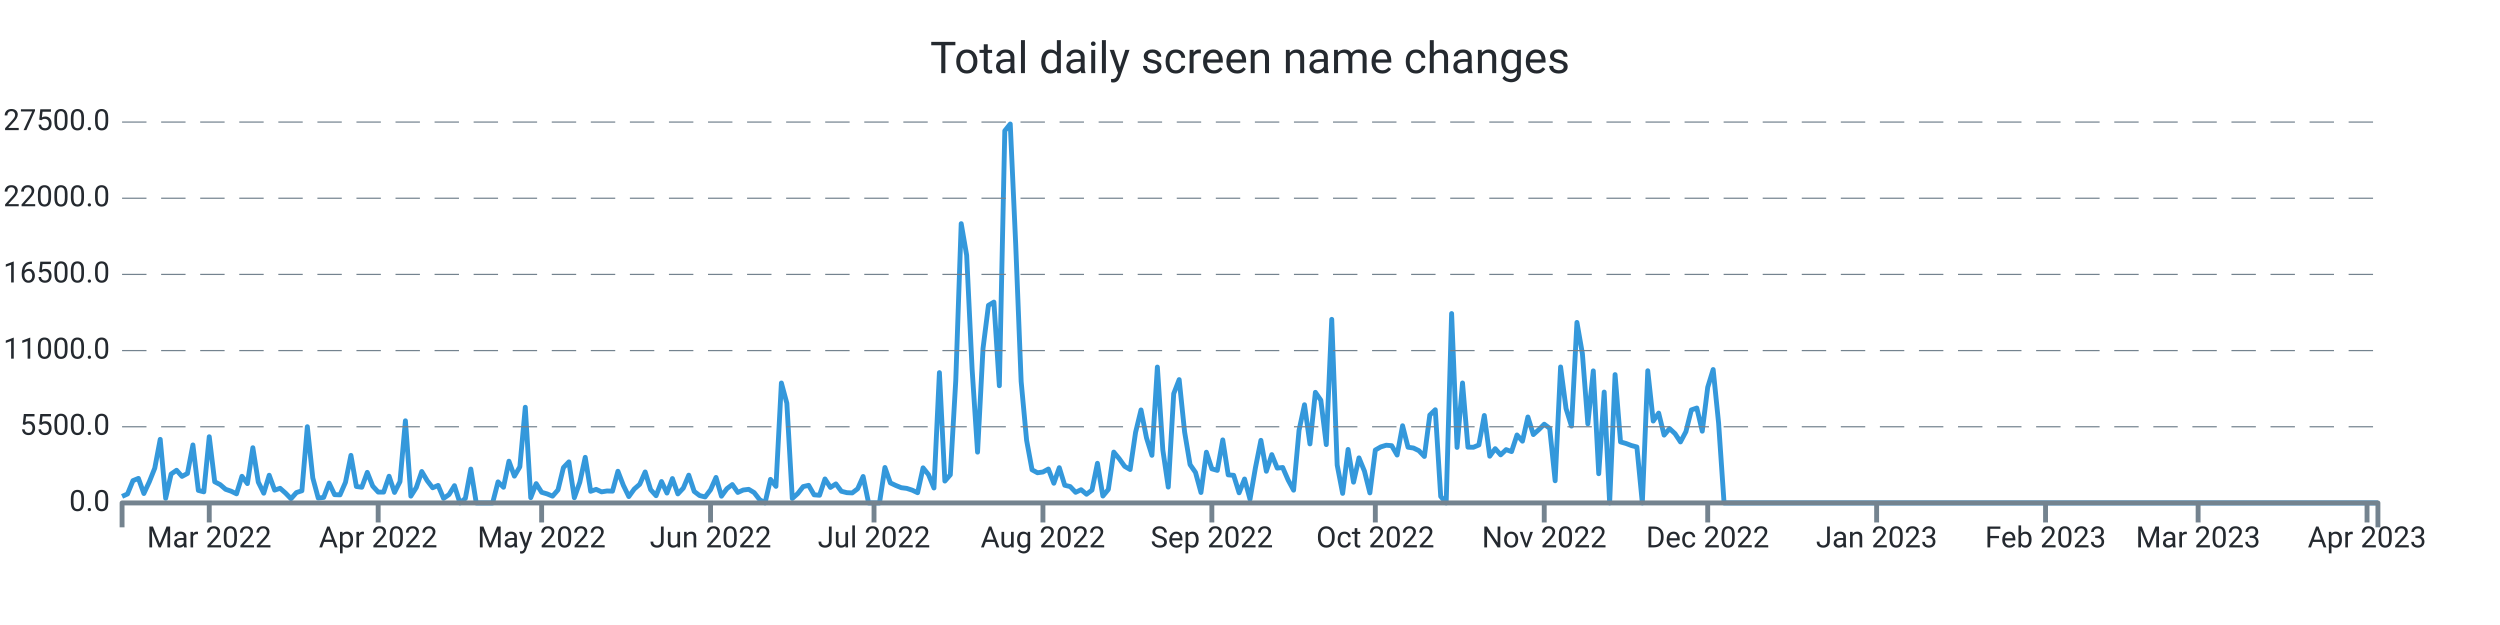
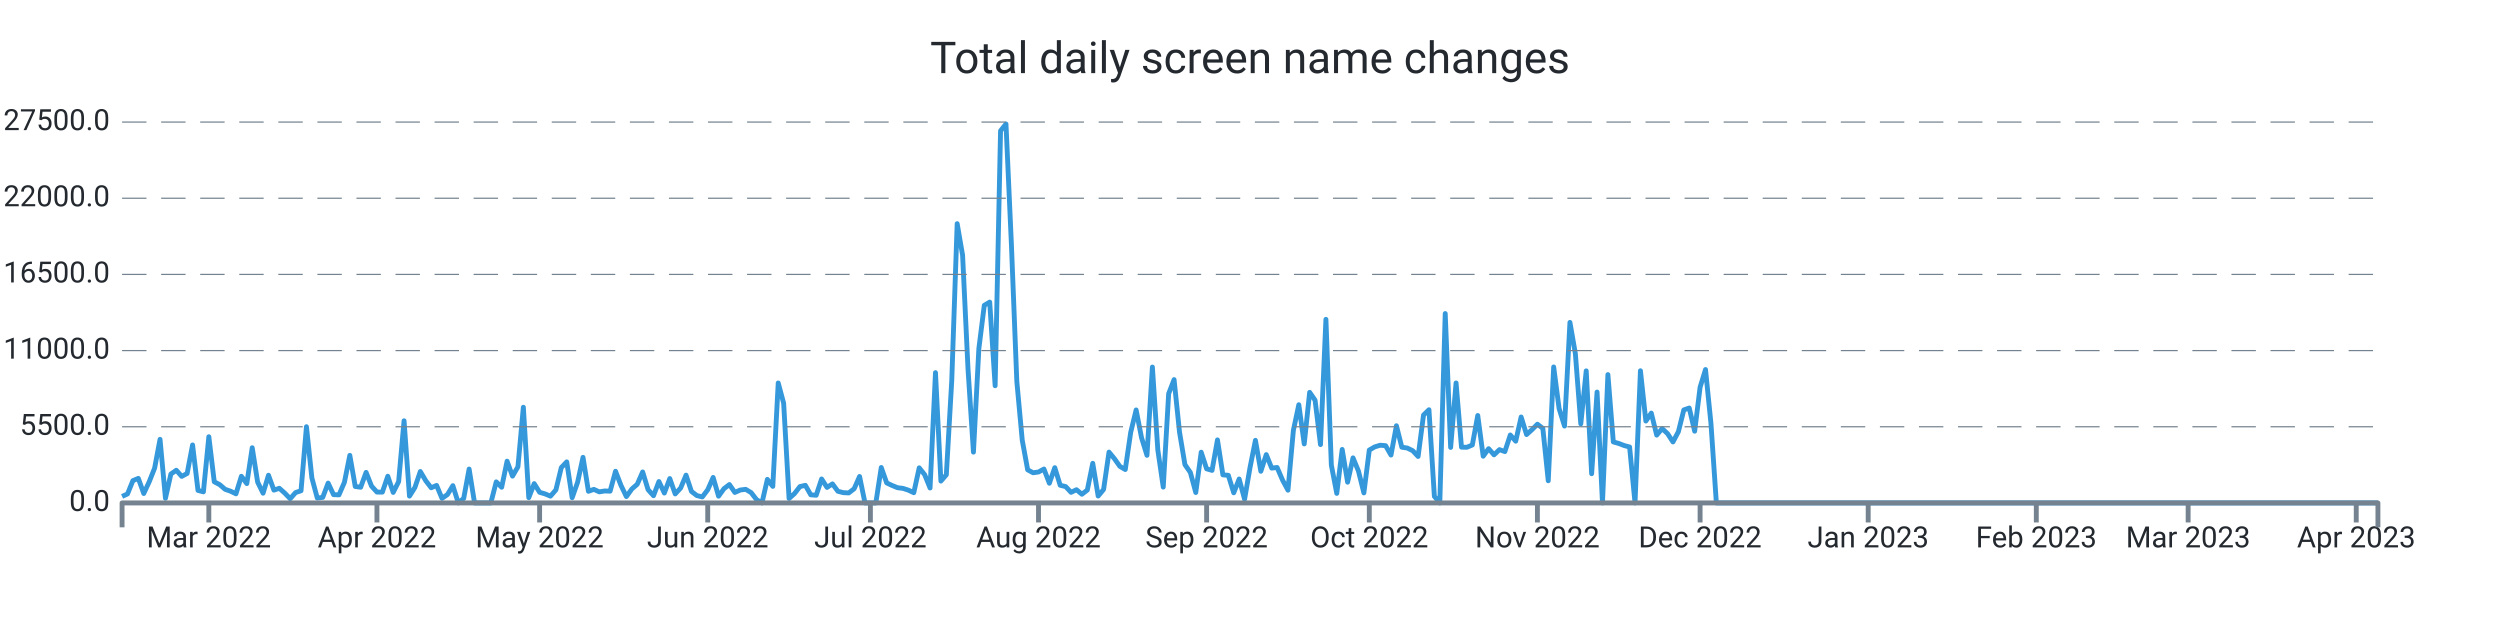
<svg xmlns="http://www.w3.org/2000/svg" width="1024.0" height="256.0" viewBox="0 0 1024.0 256.0" preserveAspectRatio="xMidYMid meet">
-   <path stroke="#3498db" stroke-linejoin="round" d="M 50.0 203.339 L 50 203.339L 52.232 202.33L 54.464 196.867L 56.696 195.948L 58.928 202.143L 61.159 197.355L 63.391 191.761L 65.623 179.962L 67.855 204.094L 70.087 194.172L 72.319 192.618L 74.551 195.125L 76.783 193.928L 79.014 182.248L 81.246 200.866L 83.478 201.456L 85.71 178.89L 87.942 197.338L 90.174 198.501L 92.406 200.418L 94.638 201.184L 96.87 202.267L 99.101 195.091L 101.333 198.081L 103.565 183.389L 105.797 197.474L 108.029 202.018L 110.261 194.66L 112.493 200.753L 114.725 200.004L 116.957 201.972L 119.188 204.275L 121.42 201.745L 123.652 201.014L 125.884 174.783L 128.116 195.761L 130.348 204.003L 132.58 203.731L 134.812 197.877L 137.043 202.608L 139.275 202.693L 141.507 197.559L 143.739 186.514L 145.971 199.266L 148.203 199.573L 150.435 193.48L 152.667 199.108L 154.899 201.547L 157.13 201.57L 159.362 195.069L 161.594 201.7L 163.826 197.287L 166.058 172.355L 168.29 203.209L 170.522 199.675L 172.754 193.129L 174.986 196.89L 177.217 199.788L 179.449 198.83L 181.681 204.134L 183.913 202.579L 186.145 198.926L 188.377 206L 190.609 204.128L 192.841 192.125L 195.072 206L 197.304 206L 199.536 206L 201.768 206L 204 197.372L 206.232 199.578L 208.464 188.902L 210.696 195.029L 212.928 191.206L 215.159 166.813L 217.391 203.839L 219.623 198.092L 221.855 201.643L 224.087 202.296L 226.319 203.22L 228.551 200.668L 230.783 191.512L 233.014 189.186L 235.246 203.867L 237.478 197.565L 239.71 187.325L 241.942 201.235L 244.174 200.446L 246.406 201.462L 248.638 201.099L 250.87 201.178L 253.101 193.026L 255.333 198.807L 257.565 203.391L 259.797 200.305L 262.029 198.359L 264.261 193.31L 266.493 200.566L 268.725 203.039L 270.957 197.23L 273.188 201.955L 275.42 196.016L 277.652 202.307L 279.884 199.913L 282.116 194.621L 284.348 201.292L 286.58 202.988L 288.812 203.544L 291.043 200.605L 293.275 195.562L 295.507 203.243L 297.739 200.157L 299.971 198.467L 302.203 201.7L 304.435 200.707L 306.667 200.429L 308.899 201.768L 311.13 204.644L 313.362 206L 315.594 196.356L 317.826 199.215L 320.058 156.874L 322.29 165.151L 324.522 204.173L 326.754 202.177L 328.986 199.312L 331.217 198.784L 333.449 202.676L 335.681 202.857L 337.913 196.186L 340.145 199.647L 342.377 198.206L 344.609 201.218L 346.841 201.791L 349.072 201.904L 351.304 200.197L 353.536 195.171L 355.768 206L 358 206L 360.232 206L 362.464 191.483L 364.696 197.797L 366.928 198.852L 369.159 199.76L 371.391 200.038L 373.623 200.764L 375.855 201.808L 378.087 191.631L 380.319 194.411L 382.551 199.885L 384.783 152.631L 387.014 197.048L 389.246 194.473L 391.478 155.904L 393.71 91.609L 395.942 104.538L 398.174 151.179L 400.406 185.198L 402.638 142.766L 404.87 125.067L 407.101 123.745L 409.333 157.997L 411.565 53.568L 413.797 50.789L 416.029 100.022L 418.261 156.245L 420.493 180.32L 422.725 192.437L 424.957 193.639L 427.188 193.333L 429.42 192.113L 431.652 197.933L 433.884 191.563L 436.116 198.767L 438.348 199.301L 440.58 201.649L 442.812 200.588L 445.043 202.438L 447.275 200.73L 449.507 189.77L 451.739 203.175L 453.971 200.486L 456.203 185.181L 458.435 187.887L 460.667 191.018L 462.899 192.317L 465.13 177.097L 467.362 167.913L 469.594 179.31L 471.826 186.497L 474.058 150.345L 476.29 184.273L 478.522 199.51L 480.754 161.248L 482.986 155.49L 485.217 176.961L 487.449 190.309L 489.681 193.509L 491.913 201.728L 494.145 185.226L 496.377 192.034L 498.609 192.669L 500.841 180.183L 503.072 194.501L 505.304 194.683L 507.536 201.853L 509.768 196.203L 512 204.491L 514.232 191.557L 516.464 180.365L 518.696 193.026L 520.928 186.208L 523.159 191.727L 525.391 191.483L 527.623 196.634L 529.855 200.781L 532.087 176.269L 534.319 165.78L 536.551 181.829L 538.783 160.698L 541.014 163.931L 543.246 182.106L 545.478 130.808L 547.71 190.496L 549.942 202.091L 552.174 184.092L 554.406 197.502L 556.638 187.541L 558.87 192.953L 561.101 201.887L 563.333 184.336L 565.565 183.048L 567.797 182.367L 570.029 182.543L 572.261 186.389L 574.493 174.386L 576.725 183.179L 578.957 183.513L 581.188 184.602L 583.42 186.968L 585.652 170.001L 587.884 167.834L 590.116 203.322L 592.348 206L 594.58 128.431L 596.812 183.264L 599.043 156.869L 601.275 183.156L 603.507 183.201L 605.739 182.26L 607.971 170.188L 610.203 186.866L 612.435 183.774L 614.667 186.299L 616.899 184.171L 619.13 184.966L 621.362 178.17L 623.594 180.705L 625.826 170.801L 628.058 177.994L 630.29 175.991L 632.522 173.756L 634.754 175.458L 636.986 196.918L 639.217 150.305L 641.449 167.34L 643.681 174.522L 645.913 132.056L 648.145 144.831L 650.377 173.609L 652.609 151.911L 654.841 194.036L 657.072 160.595L 659.304 206L 661.536 153.437L 663.768 181.012L 666 181.641L 668.232 182.492L 670.464 183.088L 672.696 206L 674.928 151.865L 677.159 172.457L 679.391 169.207L 681.623 178.221L 683.855 175.543L 686.087 177.614L 688.319 181.017L 690.551 176.808L 692.783 167.896L 695.014 167.125L 697.246 176.621L 699.478 158.633L 701.71 151.36L 703.942 173.353L 706.174 206L 708.406 206L 710.638 206L 712.87 206L 715.101 206L 717.333 206L 719.565 206L 721.797 206L 724.029 206L 726.261 206L 728.493 206L 730.725 206L 732.957 206L 735.188 206L 737.42 206L 739.652 206L 741.884 206L 744.116 206L 746.348 206L 748.58 206L 750.812 206L 753.043 206L 755.275 206L 757.507 206L 759.739 206L 761.971 206L 764.203 206L 766.435 206L 768.667 206L 770.899 206L 773.13 206L 775.362 206L 777.594 206L 779.826 206L 782.058 206L 784.29 206L 786.522 206L 788.754 206L 790.986 206L 793.217 206L 795.449 206L 797.681 206L 799.913 206L 802.145 206L 804.377 206L 806.609 206L 808.841 206L 811.072 206L 813.304 206L 815.536 206L 817.768 206L 820 206L 822.232 206L 824.464 206L 826.696 206L 828.928 206L 831.159 206L 833.391 206L 835.623 206L 837.855 206L 840.087 206L 842.319 206L 844.551 206L 846.783 206L 849.014 206L 851.246 206L 853.478 206L 855.71 206L 857.942 206L 860.174 206L 862.406 206L 864.638 206L 866.87 206L 869.101 206L 871.333 206L 873.565 206L 875.797 206L 878.029 206L 880.261 206L 882.493 206L 884.725 206L 886.957 206L 889.188 206L 891.42 206L 893.652 206L 895.884 206L 898.116 206L 900.348 206L 902.58 206L 904.812 206L 907.043 206L 909.275 206L 911.507 206L 913.739 206L 915.971 206L 918.203 206L 920.435 206L 922.667 206L 924.899 206L 927.13 206L 929.362 206L 931.594 206L 933.826 206L 936.058 206L 938.29 206L 940.522 206L 942.754 206L 944.986 206L 947.217 206L 949.449 206L 951.681 206L 953.913 206L 956.145 206L 958.377 206L 960.609 206L 962.841 206L 965.072 206L 967.304 206L 969.536 206L 971.768 206L 974 206" stroke-width="2.0" fill="none" />
+   <path stroke="#3498db" stroke-linejoin="round" d="M 50.0 203.339 L 50 203.339L 52.221 202.33L 54.442 196.867L 56.663 195.948L 58.885 202.143L 61.106 197.355L 63.327 191.761L 65.548 179.962L 67.769 204.094L 69.99 194.172L 72.212 192.618L 74.433 195.125L 76.654 193.928L 78.875 182.248L 81.096 200.866L 83.317 201.456L 85.538 178.89L 87.76 197.338L 89.981 198.501L 92.202 200.418L 94.423 201.184L 96.644 202.267L 98.865 195.091L 101.087 198.081L 103.308 183.389L 105.529 197.474L 107.75 202.018L 109.971 194.66L 112.192 200.753L 114.413 200.004L 116.635 201.972L 118.856 204.275L 121.077 201.745L 123.298 201.014L 125.519 174.783L 127.74 195.761L 129.962 204.003L 132.183 203.731L 134.404 197.877L 136.625 202.608L 138.846 202.693L 141.067 197.559L 143.288 186.514L 145.51 199.266L 147.731 199.573L 149.952 193.48L 152.173 199.108L 154.394 201.547L 156.615 201.57L 158.837 195.069L 161.058 201.7L 163.279 197.287L 165.5 172.355L 167.721 203.209L 169.942 199.675L 172.163 193.129L 174.385 196.89L 176.606 199.788L 178.827 198.83L 181.048 204.134L 183.269 202.579L 185.49 198.926L 187.712 206L 189.933 204.128L 192.154 192.125L 194.375 206L 196.596 206L 198.817 206L 201.038 206L 203.26 197.372L 205.481 199.578L 207.702 188.902L 209.923 195.029L 212.144 191.206L 214.365 166.813L 216.587 203.839L 218.808 198.092L 221.029 201.643L 223.25 202.296L 225.471 203.22L 227.692 200.668L 229.913 191.512L 232.135 189.186L 234.356 203.867L 236.577 197.565L 238.798 187.325L 241.019 201.235L 243.24 200.446L 245.462 201.462L 247.683 201.099L 249.904 201.178L 252.125 193.026L 254.346 198.807L 256.567 203.391L 258.788 200.305L 261.01 198.359L 263.231 193.31L 265.452 200.566L 267.673 203.039L 269.894 197.23L 272.115 201.955L 274.337 196.016L 276.558 202.307L 278.779 199.913L 281 194.621L 283.221 201.292L 285.442 202.988L 287.663 203.544L 289.885 200.605L 292.106 195.562L 294.327 203.243L 296.548 200.157L 298.769 198.467L 300.99 201.7L 303.212 200.707L 305.433 200.429L 307.654 201.768L 309.875 204.644L 312.096 206L 314.317 196.356L 316.538 199.215L 318.76 156.874L 320.981 165.151L 323.202 204.173L 325.423 202.177L 327.644 199.312L 329.865 198.784L 332.087 202.676L 334.308 202.857L 336.529 196.186L 338.75 199.647L 340.971 198.206L 343.192 201.218L 345.413 201.791L 347.635 201.904L 349.856 200.197L 352.077 195.171L 354.298 206L 356.519 206L 358.74 206L 360.962 191.483L 363.183 197.797L 365.404 198.852L 367.625 199.76L 369.846 200.038L 372.067 200.764L 374.288 201.808L 376.51 191.631L 378.731 194.411L 380.952 199.885L 383.173 152.631L 385.394 197.048L 387.615 194.473L 389.837 155.904L 392.058 91.609L 394.279 104.538L 396.5 151.179L 398.721 185.198L 400.942 142.766L 403.163 125.067L 405.385 123.745L 407.606 157.997L 409.827 53.568L 412.048 50.789L 414.269 100.022L 416.49 156.245L 418.712 180.32L 420.933 192.437L 423.154 193.639L 425.375 193.333L 427.596 192.113L 429.817 197.933L 432.038 191.563L 434.26 198.767L 436.481 199.301L 438.702 201.649L 440.923 200.588L 443.144 202.438L 445.365 200.73L 447.587 189.77L 449.808 203.175L 452.029 200.486L 454.25 185.181L 456.471 187.887L 458.692 191.018L 460.913 192.317L 463.135 177.097L 465.356 167.913L 467.577 179.31L 469.798 186.497L 472.019 150.345L 474.24 184.273L 476.462 199.51L 478.683 161.248L 480.904 155.49L 483.125 176.961L 485.346 190.309L 487.567 193.509L 489.788 201.728L 492.01 185.226L 494.231 192.034L 496.452 192.669L 498.673 180.183L 500.894 194.501L 503.115 194.683L 505.337 201.853L 507.558 196.203L 509.779 204.491L 512 191.557L 514.221 180.365L 516.442 193.026L 518.663 186.208L 520.885 191.727L 523.106 191.483L 525.327 196.634L 527.548 200.781L 529.769 176.269L 531.99 165.78L 534.212 181.829L 536.433 160.698L 538.654 163.931L 540.875 182.106L 543.096 130.808L 545.317 190.496L 547.538 202.091L 549.76 184.092L 551.981 197.502L 554.202 187.541L 556.423 192.953L 558.644 201.887L 560.865 184.336L 563.087 183.048L 565.308 182.367L 567.529 182.543L 569.75 186.389L 571.971 174.386L 574.192 183.179L 576.413 183.513L 578.635 184.602L 580.856 186.968L 583.077 170.001L 585.298 167.834L 587.519 203.322L 589.74 206L 591.962 128.431L 594.183 183.264L 596.404 156.869L 598.625 183.156L 600.846 183.201L 603.067 182.26L 605.288 170.188L 607.51 186.866L 609.731 183.774L 611.952 186.299L 614.173 184.171L 616.394 184.966L 618.615 178.17L 620.837 180.705L 623.058 170.801L 625.279 177.994L 627.5 175.991L 629.721 173.756L 631.942 175.458L 634.163 196.918L 636.385 150.305L 638.606 167.34L 640.827 174.522L 643.048 132.056L 645.269 144.831L 647.49 173.609L 649.712 151.911L 651.933 194.036L 654.154 160.595L 656.375 206L 658.596 153.437L 660.817 181.012L 663.038 181.641L 665.26 182.492L 667.481 183.088L 669.702 206L 671.923 151.865L 674.144 172.457L 676.365 169.207L 678.587 178.221L 680.808 175.543L 683.029 177.614L 685.25 181.017L 687.471 176.808L 689.692 167.896L 691.913 167.125L 694.135 176.621L 696.356 158.633L 698.577 151.36L 700.798 173.353L 703.019 206L 705.24 206L 707.462 206L 709.683 206L 711.904 206L 714.125 206L 716.346 206L 718.567 206L 720.788 206L 723.01 206L 725.231 206L 727.452 206L 729.673 206L 731.894 206L 734.115 206L 736.337 206L 738.558 206L 740.779 206L 743 206L 745.221 206L 747.442 206L 749.663 206L 751.885 206L 754.106 206L 756.327 206L 758.548 206L 760.769 206L 762.99 206L 765.212 206L 767.433 206L 769.654 206L 771.875 206L 774.096 206L 776.317 206L 778.538 206L 780.76 206L 782.981 206L 785.202 206L 787.423 206L 789.644 206L 791.865 206L 794.087 206L 796.308 206L 798.529 206L 800.75 206L 802.971 206L 805.192 206L 807.413 206L 809.635 206L 811.856 206L 814.077 206L 816.298 206L 818.519 206L 820.74 206L 822.962 206L 825.183 206L 827.404 206L 829.625 206L 831.846 206L 834.067 206L 836.288 206L 838.51 206L 840.731 206L 842.952 206L 845.173 206L 847.394 206L 849.615 206L 851.837 206L 854.058 206L 856.279 206L 858.5 206L 860.721 206L 862.942 206L 865.163 206L 867.385 206L 869.606 206L 871.827 206L 874.048 206L 876.269 206L 878.49 206L 880.712 206L 882.933 206L 885.154 206L 887.375 206L 889.596 206L 891.817 206L 894.038 206L 896.26 206L 898.481 206L 900.702 206L 902.923 206L 905.144 206L 907.365 206L 909.587 206L 911.808 206L 914.029 206L 916.25 206L 918.471 206L 920.692 206L 922.913 206L 925.135 206L 927.356 206L 929.577 206L 931.798 206L 934.019 206L 936.24 206L 938.462 206L 940.683 206L 942.904 206L 945.125 206L 947.346 206L 949.567 206L 951.788 206L 954.01 206L 956.231 206L 958.452 206L 960.673 206L 962.894 206L 965.115 206L 967.337 206L 969.558 206L 971.779 206L 974 206" stroke-width="2.0" fill="none" />
  <text x="45.0" font-family="-apple-system, system-ui, BlinkMacSystemFont, Roboto" y="50.0" dominant-baseline="middle" text-anchor="end" font-size="12" fill="#24292f">27500.0</text>
  <path stroke="#74838f" stroke-dasharray="10 6" stroke-width="0.5" d="M 50.0 50.0 L 974.0 50.0" />
  <text x="45.0" font-family="-apple-system, system-ui, BlinkMacSystemFont, Roboto" y="81.2" dominant-baseline="middle" text-anchor="end" font-size="12" fill="#24292f">22000.0</text>
  <path stroke="#74838f" stroke-dasharray="10 6" stroke-width="0.5" d="M 50.0 81.2 L 974.0 81.2" />
  <text x="45.0" font-family="-apple-system, system-ui, BlinkMacSystemFont, Roboto" y="112.4" dominant-baseline="middle" text-anchor="end" font-size="12" fill="#24292f">16500.0</text>
  <path stroke="#74838f" stroke-dasharray="10 6" stroke-width="0.5" d="M 50.0 112.4 L 974.0 112.4" />
  <text x="45.0" font-family="-apple-system, system-ui, BlinkMacSystemFont, Roboto" y="143.6" dominant-baseline="middle" text-anchor="end" font-size="12" fill="#24292f">11000.0</text>
  <path stroke="#74838f" stroke-dasharray="10 6" stroke-width="0.5" d="M 50.0 143.6 L 974.0 143.6" />
  <text x="45.0" font-family="-apple-system, system-ui, BlinkMacSystemFont, Roboto" y="174.8" dominant-baseline="middle" text-anchor="end" font-size="12" fill="#24292f">5500.0</text>
  <path stroke="#74838f" stroke-dasharray="10 6" stroke-width="0.5" d="M 50.0 174.8 L 974.0 174.8" />
  <text x="45.0" font-family="-apple-system, system-ui, BlinkMacSystemFont, Roboto" y="206.0" dominant-baseline="middle" text-anchor="end" font-size="12" fill="#24292f">0.0</text>
-   <path stroke="#74838f" stroke-width="2.0" d="M 85.71 206.0 L 85.71 214.0" />
-   <text x="85.71" font-family="-apple-system, system-ui, BlinkMacSystemFont, Roboto" y="216.0" dominant-baseline="hanging" text-anchor="middle" font-size="12" fill="#24292f">Mar 2022</text>
-   <path stroke="#74838f" stroke-width="2.0" d="M 154.899 206.0 L 154.899 214.0" />
-   <text x="154.899" font-family="-apple-system, system-ui, BlinkMacSystemFont, Roboto" y="216.0" dominant-baseline="hanging" text-anchor="middle" font-size="12" fill="#24292f">Apr 2022</text>
-   <path stroke="#74838f" stroke-width="2.0" d="M 221.855 206.0 L 221.855 214.0" />
-   <text x="221.855" font-family="-apple-system, system-ui, BlinkMacSystemFont, Roboto" y="216.0" dominant-baseline="hanging" text-anchor="middle" font-size="12" fill="#24292f">May 2022</text>
-   <path stroke="#74838f" stroke-width="2.0" d="M 291.043 206.0 L 291.043 214.0" />
-   <text x="291.043" font-family="-apple-system, system-ui, BlinkMacSystemFont, Roboto" y="216.0" dominant-baseline="hanging" text-anchor="middle" font-size="12" fill="#24292f">Jun 2022</text>
-   <path stroke="#74838f" stroke-width="2.0" d="M 358.0 206.0 L 358.0 214.0" />
-   <text x="358.0" font-family="-apple-system, system-ui, BlinkMacSystemFont, Roboto" y="216.0" dominant-baseline="hanging" text-anchor="middle" font-size="12" fill="#24292f">Jul 2022</text>
-   <path stroke="#74838f" stroke-width="2.0" d="M 427.188 206.0 L 427.188 214.0" />
-   <text x="427.188" font-family="-apple-system, system-ui, BlinkMacSystemFont, Roboto" y="216.0" dominant-baseline="hanging" text-anchor="middle" font-size="12" fill="#24292f">Aug 2022</text>
-   <path stroke="#74838f" stroke-width="2.0" d="M 496.377 206.0 L 496.377 214.0" />
-   <text x="496.377" font-family="-apple-system, system-ui, BlinkMacSystemFont, Roboto" y="216.0" dominant-baseline="hanging" text-anchor="middle" font-size="12" fill="#24292f">Sep 2022</text>
-   <path stroke="#74838f" stroke-width="2.0" d="M 563.333 206.0 L 563.333 214.0" />
-   <text x="563.333" font-family="-apple-system, system-ui, BlinkMacSystemFont, Roboto" y="216.0" dominant-baseline="hanging" text-anchor="middle" font-size="12" fill="#24292f">Oct 2022</text>
-   <path stroke="#74838f" stroke-width="2.0" d="M 632.522 206.0 L 632.522 214.0" />
-   <text x="632.522" font-family="-apple-system, system-ui, BlinkMacSystemFont, Roboto" y="216.0" dominant-baseline="hanging" text-anchor="middle" font-size="12" fill="#24292f">Nov 2022</text>
-   <path stroke="#74838f" stroke-width="2.0" d="M 699.478 206.0 L 699.478 214.0" />
-   <text x="699.478" font-family="-apple-system, system-ui, BlinkMacSystemFont, Roboto" y="216.0" dominant-baseline="hanging" text-anchor="middle" font-size="12" fill="#24292f">Dec 2022</text>
-   <path stroke="#74838f" stroke-width="2.0" d="M 768.667 206.0 L 768.667 214.0" />
-   <text x="768.667" font-family="-apple-system, system-ui, BlinkMacSystemFont, Roboto" y="216.0" dominant-baseline="hanging" text-anchor="middle" font-size="12" fill="#24292f">Jan 2023</text>
-   <path stroke="#74838f" stroke-width="2.0" d="M 837.855 206.0 L 837.855 214.0" />
-   <text x="837.855" font-family="-apple-system, system-ui, BlinkMacSystemFont, Roboto" y="216.0" dominant-baseline="hanging" text-anchor="middle" font-size="12" fill="#24292f">Feb 2023</text>
-   <path stroke="#74838f" stroke-width="2.0" d="M 900.348 206.0 L 900.348 214.0" />
-   <text x="900.348" font-family="-apple-system, system-ui, BlinkMacSystemFont, Roboto" y="216.0" dominant-baseline="hanging" text-anchor="middle" font-size="12" fill="#24292f">Mar 2023</text>
-   <path stroke="#74838f" stroke-width="2.0" d="M 969.536 206.0 L 969.536 214.0" />
-   <text x="969.536" font-family="-apple-system, system-ui, BlinkMacSystemFont, Roboto" y="216.0" dominant-baseline="hanging" text-anchor="middle" font-size="12" fill="#24292f">Apr 2023</text>
+   <path stroke="#74838f" stroke-width="2.0" d="M 85.538 206.0 L 85.538 214.0" />
+   <text x="85.538" font-family="-apple-system, system-ui, BlinkMacSystemFont, Roboto" y="216.0" dominant-baseline="hanging" text-anchor="middle" font-size="12" fill="#24292f">Mar 2022</text>
+   <path stroke="#74838f" stroke-width="2.0" d="M 154.394 206.0 L 154.394 214.0" />
+   <text x="154.394" font-family="-apple-system, system-ui, BlinkMacSystemFont, Roboto" y="216.0" dominant-baseline="hanging" text-anchor="middle" font-size="12" fill="#24292f">Apr 2022</text>
+   <path stroke="#74838f" stroke-width="2.0" d="M 221.029 206.0 L 221.029 214.0" />
+   <text x="221.029" font-family="-apple-system, system-ui, BlinkMacSystemFont, Roboto" y="216.0" dominant-baseline="hanging" text-anchor="middle" font-size="12" fill="#24292f">May 2022</text>
+   <path stroke="#74838f" stroke-width="2.0" d="M 289.885 206.0 L 289.885 214.0" />
+   <text x="289.885" font-family="-apple-system, system-ui, BlinkMacSystemFont, Roboto" y="216.0" dominant-baseline="hanging" text-anchor="middle" font-size="12" fill="#24292f">Jun 2022</text>
+   <path stroke="#74838f" stroke-width="2.0" d="M 356.519 206.0 L 356.519 214.0" />
+   <text x="356.519" font-family="-apple-system, system-ui, BlinkMacSystemFont, Roboto" y="216.0" dominant-baseline="hanging" text-anchor="middle" font-size="12" fill="#24292f">Jul 2022</text>
+   <path stroke="#74838f" stroke-width="2.0" d="M 425.375 206.0 L 425.375 214.0" />
+   <text x="425.375" font-family="-apple-system, system-ui, BlinkMacSystemFont, Roboto" y="216.0" dominant-baseline="hanging" text-anchor="middle" font-size="12" fill="#24292f">Aug 2022</text>
+   <path stroke="#74838f" stroke-width="2.0" d="M 494.231 206.0 L 494.231 214.0" />
+   <text x="494.231" font-family="-apple-system, system-ui, BlinkMacSystemFont, Roboto" y="216.0" dominant-baseline="hanging" text-anchor="middle" font-size="12" fill="#24292f">Sep 2022</text>
+   <path stroke="#74838f" stroke-width="2.0" d="M 560.865 206.0 L 560.865 214.0" />
+   <text x="560.865" font-family="-apple-system, system-ui, BlinkMacSystemFont, Roboto" y="216.0" dominant-baseline="hanging" text-anchor="middle" font-size="12" fill="#24292f">Oct 2022</text>
+   <path stroke="#74838f" stroke-width="2.0" d="M 629.721 206.0 L 629.721 214.0" />
+   <text x="629.721" font-family="-apple-system, system-ui, BlinkMacSystemFont, Roboto" y="216.0" dominant-baseline="hanging" text-anchor="middle" font-size="12" fill="#24292f">Nov 2022</text>
+   <path stroke="#74838f" stroke-width="2.0" d="M 696.356 206.0 L 696.356 214.0" />
+   <text x="696.356" font-family="-apple-system, system-ui, BlinkMacSystemFont, Roboto" y="216.0" dominant-baseline="hanging" text-anchor="middle" font-size="12" fill="#24292f">Dec 2022</text>
+   <path stroke="#74838f" stroke-width="2.0" d="M 765.212 206.0 L 765.212 214.0" />
+   <text x="765.212" font-family="-apple-system, system-ui, BlinkMacSystemFont, Roboto" y="216.0" dominant-baseline="hanging" text-anchor="middle" font-size="12" fill="#24292f">Jan 2023</text>
+   <path stroke="#74838f" stroke-width="2.0" d="M 834.067 206.0 L 834.067 214.0" />
+   <text x="834.067" font-family="-apple-system, system-ui, BlinkMacSystemFont, Roboto" y="216.0" dominant-baseline="hanging" text-anchor="middle" font-size="12" fill="#24292f">Feb 2023</text>
+   <path stroke="#74838f" stroke-width="2.0" d="M 896.26 206.0 L 896.26 214.0" />
+   <text x="896.26" font-family="-apple-system, system-ui, BlinkMacSystemFont, Roboto" y="216.0" dominant-baseline="hanging" text-anchor="middle" font-size="12" fill="#24292f">Mar 2023</text>
+   <path stroke="#74838f" stroke-width="2.0" d="M 965.115 206.0 L 965.115 214.0" />
+   <text x="965.115" font-family="-apple-system, system-ui, BlinkMacSystemFont, Roboto" y="216.0" dominant-baseline="hanging" text-anchor="middle" font-size="12" fill="#24292f">Apr 2023</text>
  <path stroke="#74838f" stroke-linejoin="round" stroke-width="2.0" d="M 50.0 216.0 L 50.0 206.0 L 974.0 206.0 L 974.0 216.0" fill="none" />
  <text x="512.0" y="25.0" font-family="-apple-system, system-ui, BlinkMacSystemFont, Roboto" dominant-baseline="middle" text-anchor="middle" font-size="18" fill="#24292f">Total daily screen name changes</text>
</svg>
